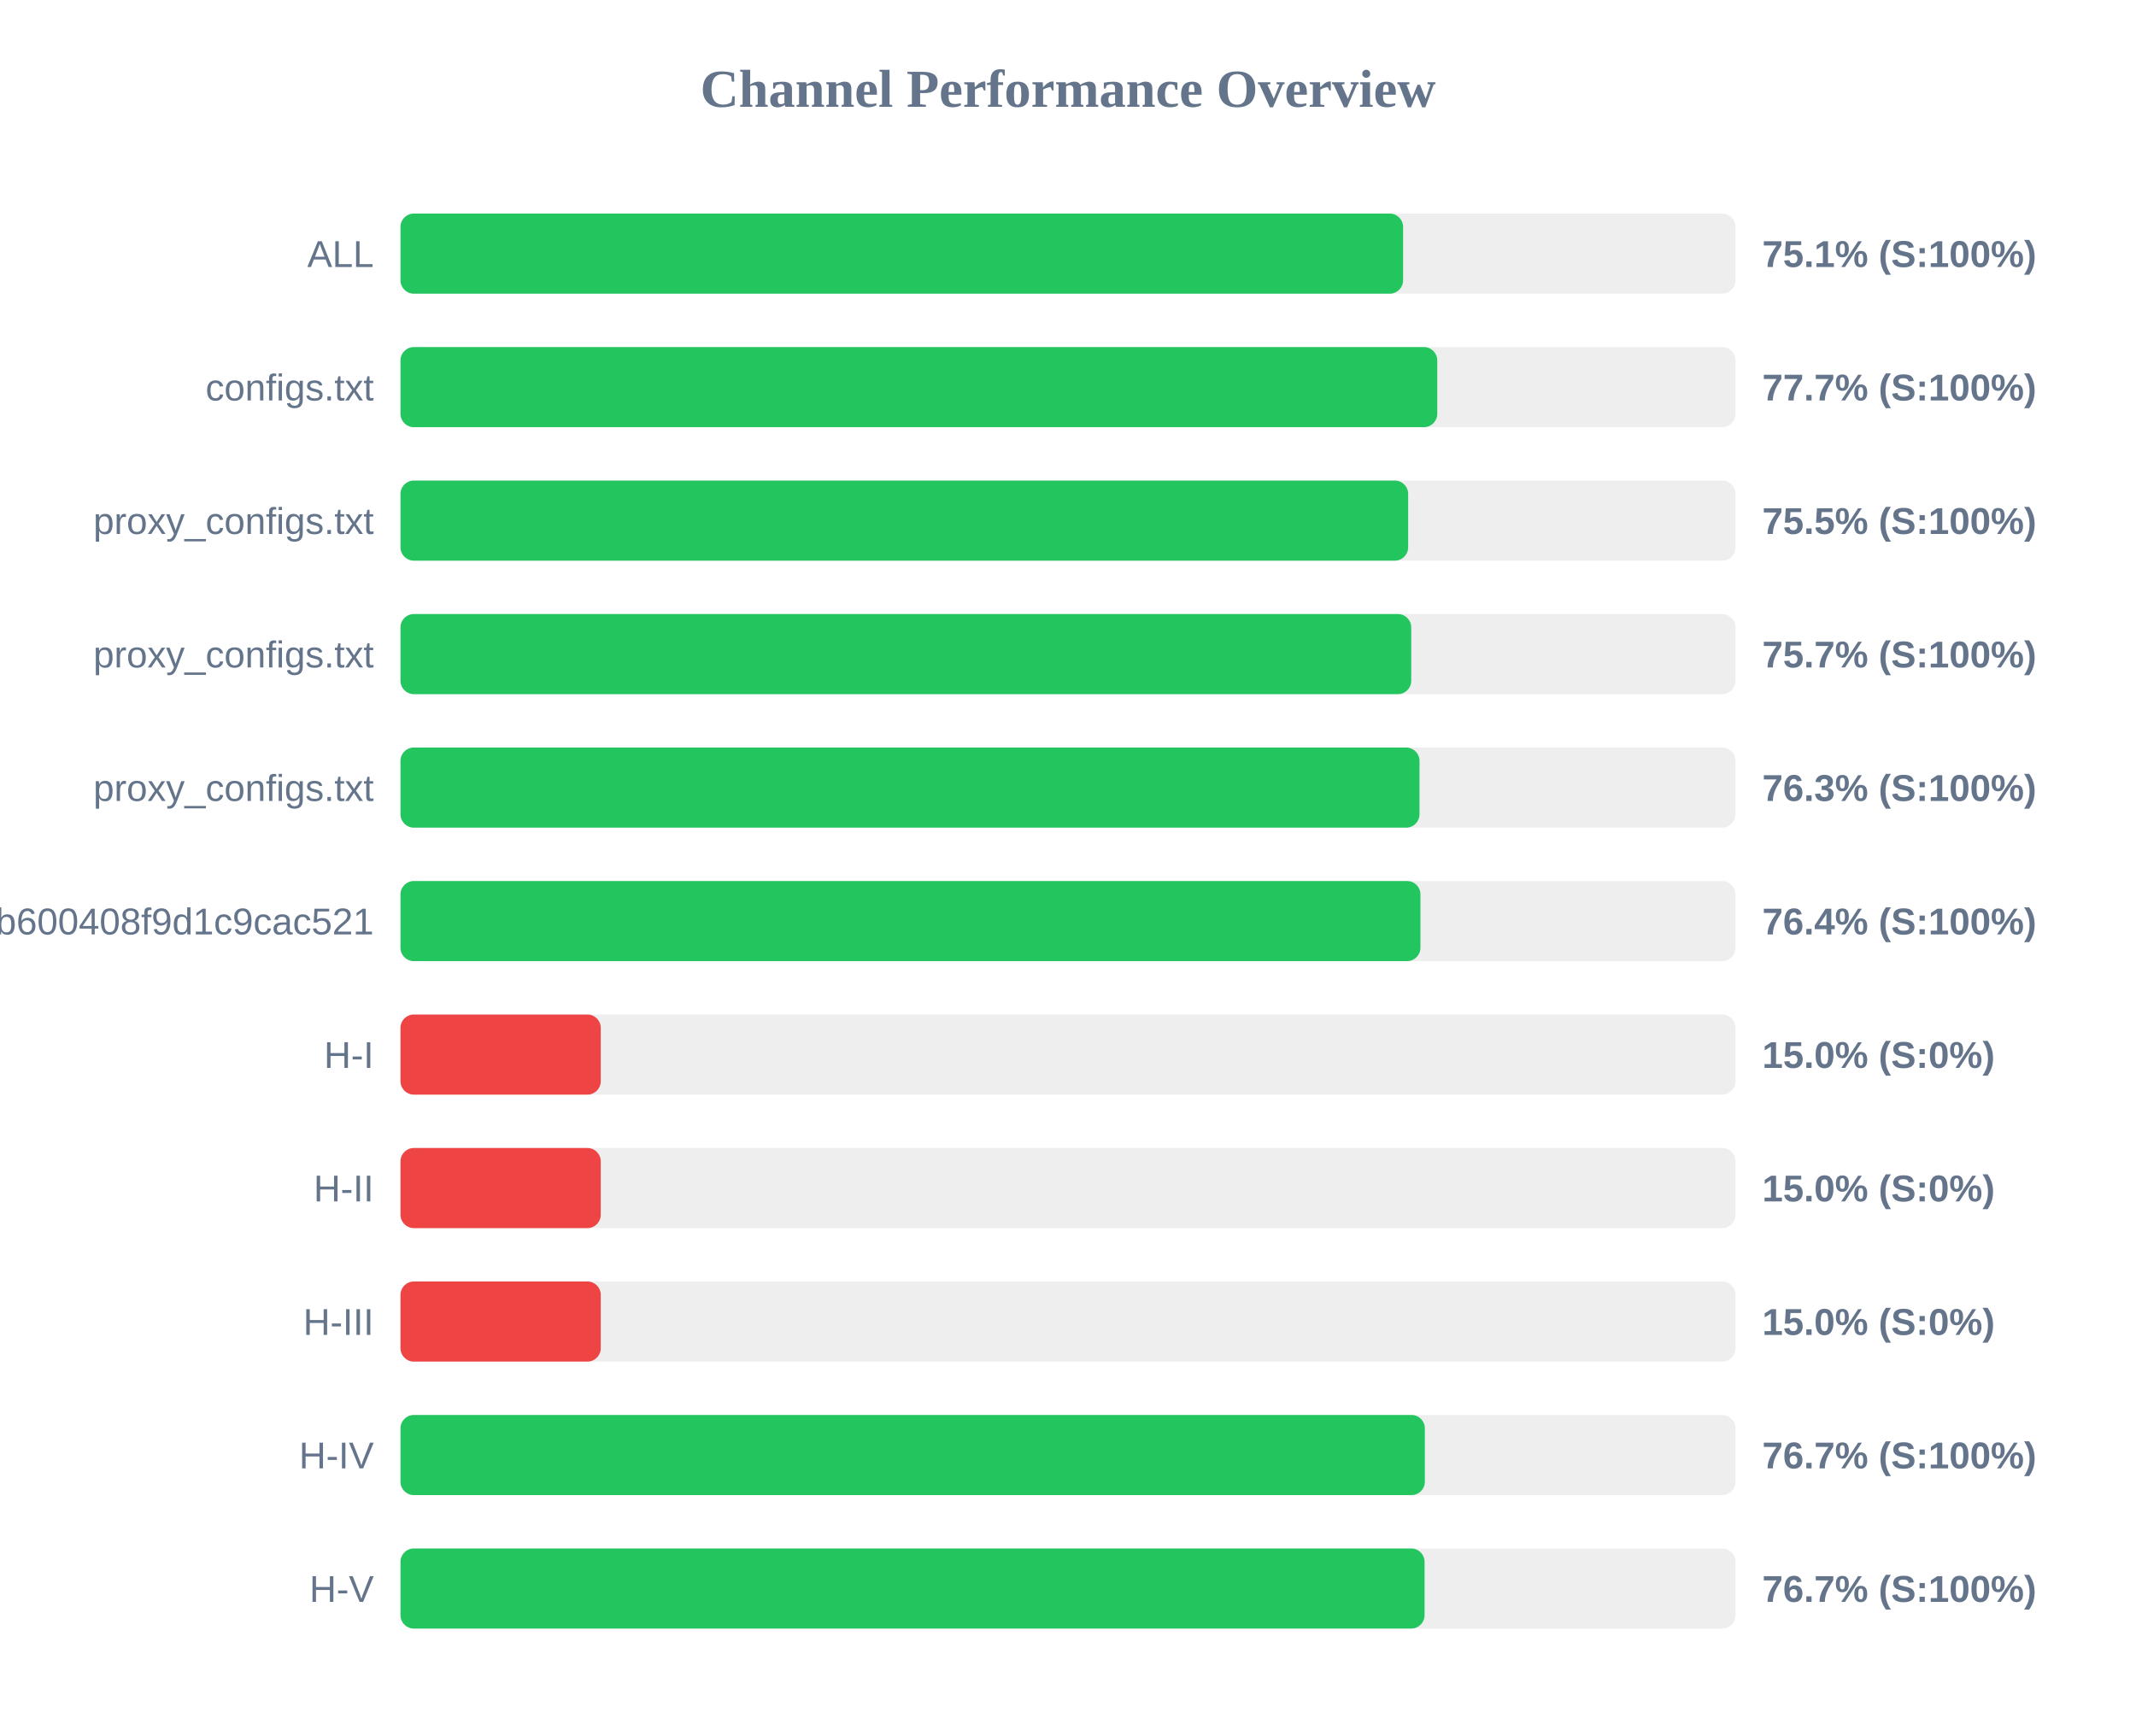
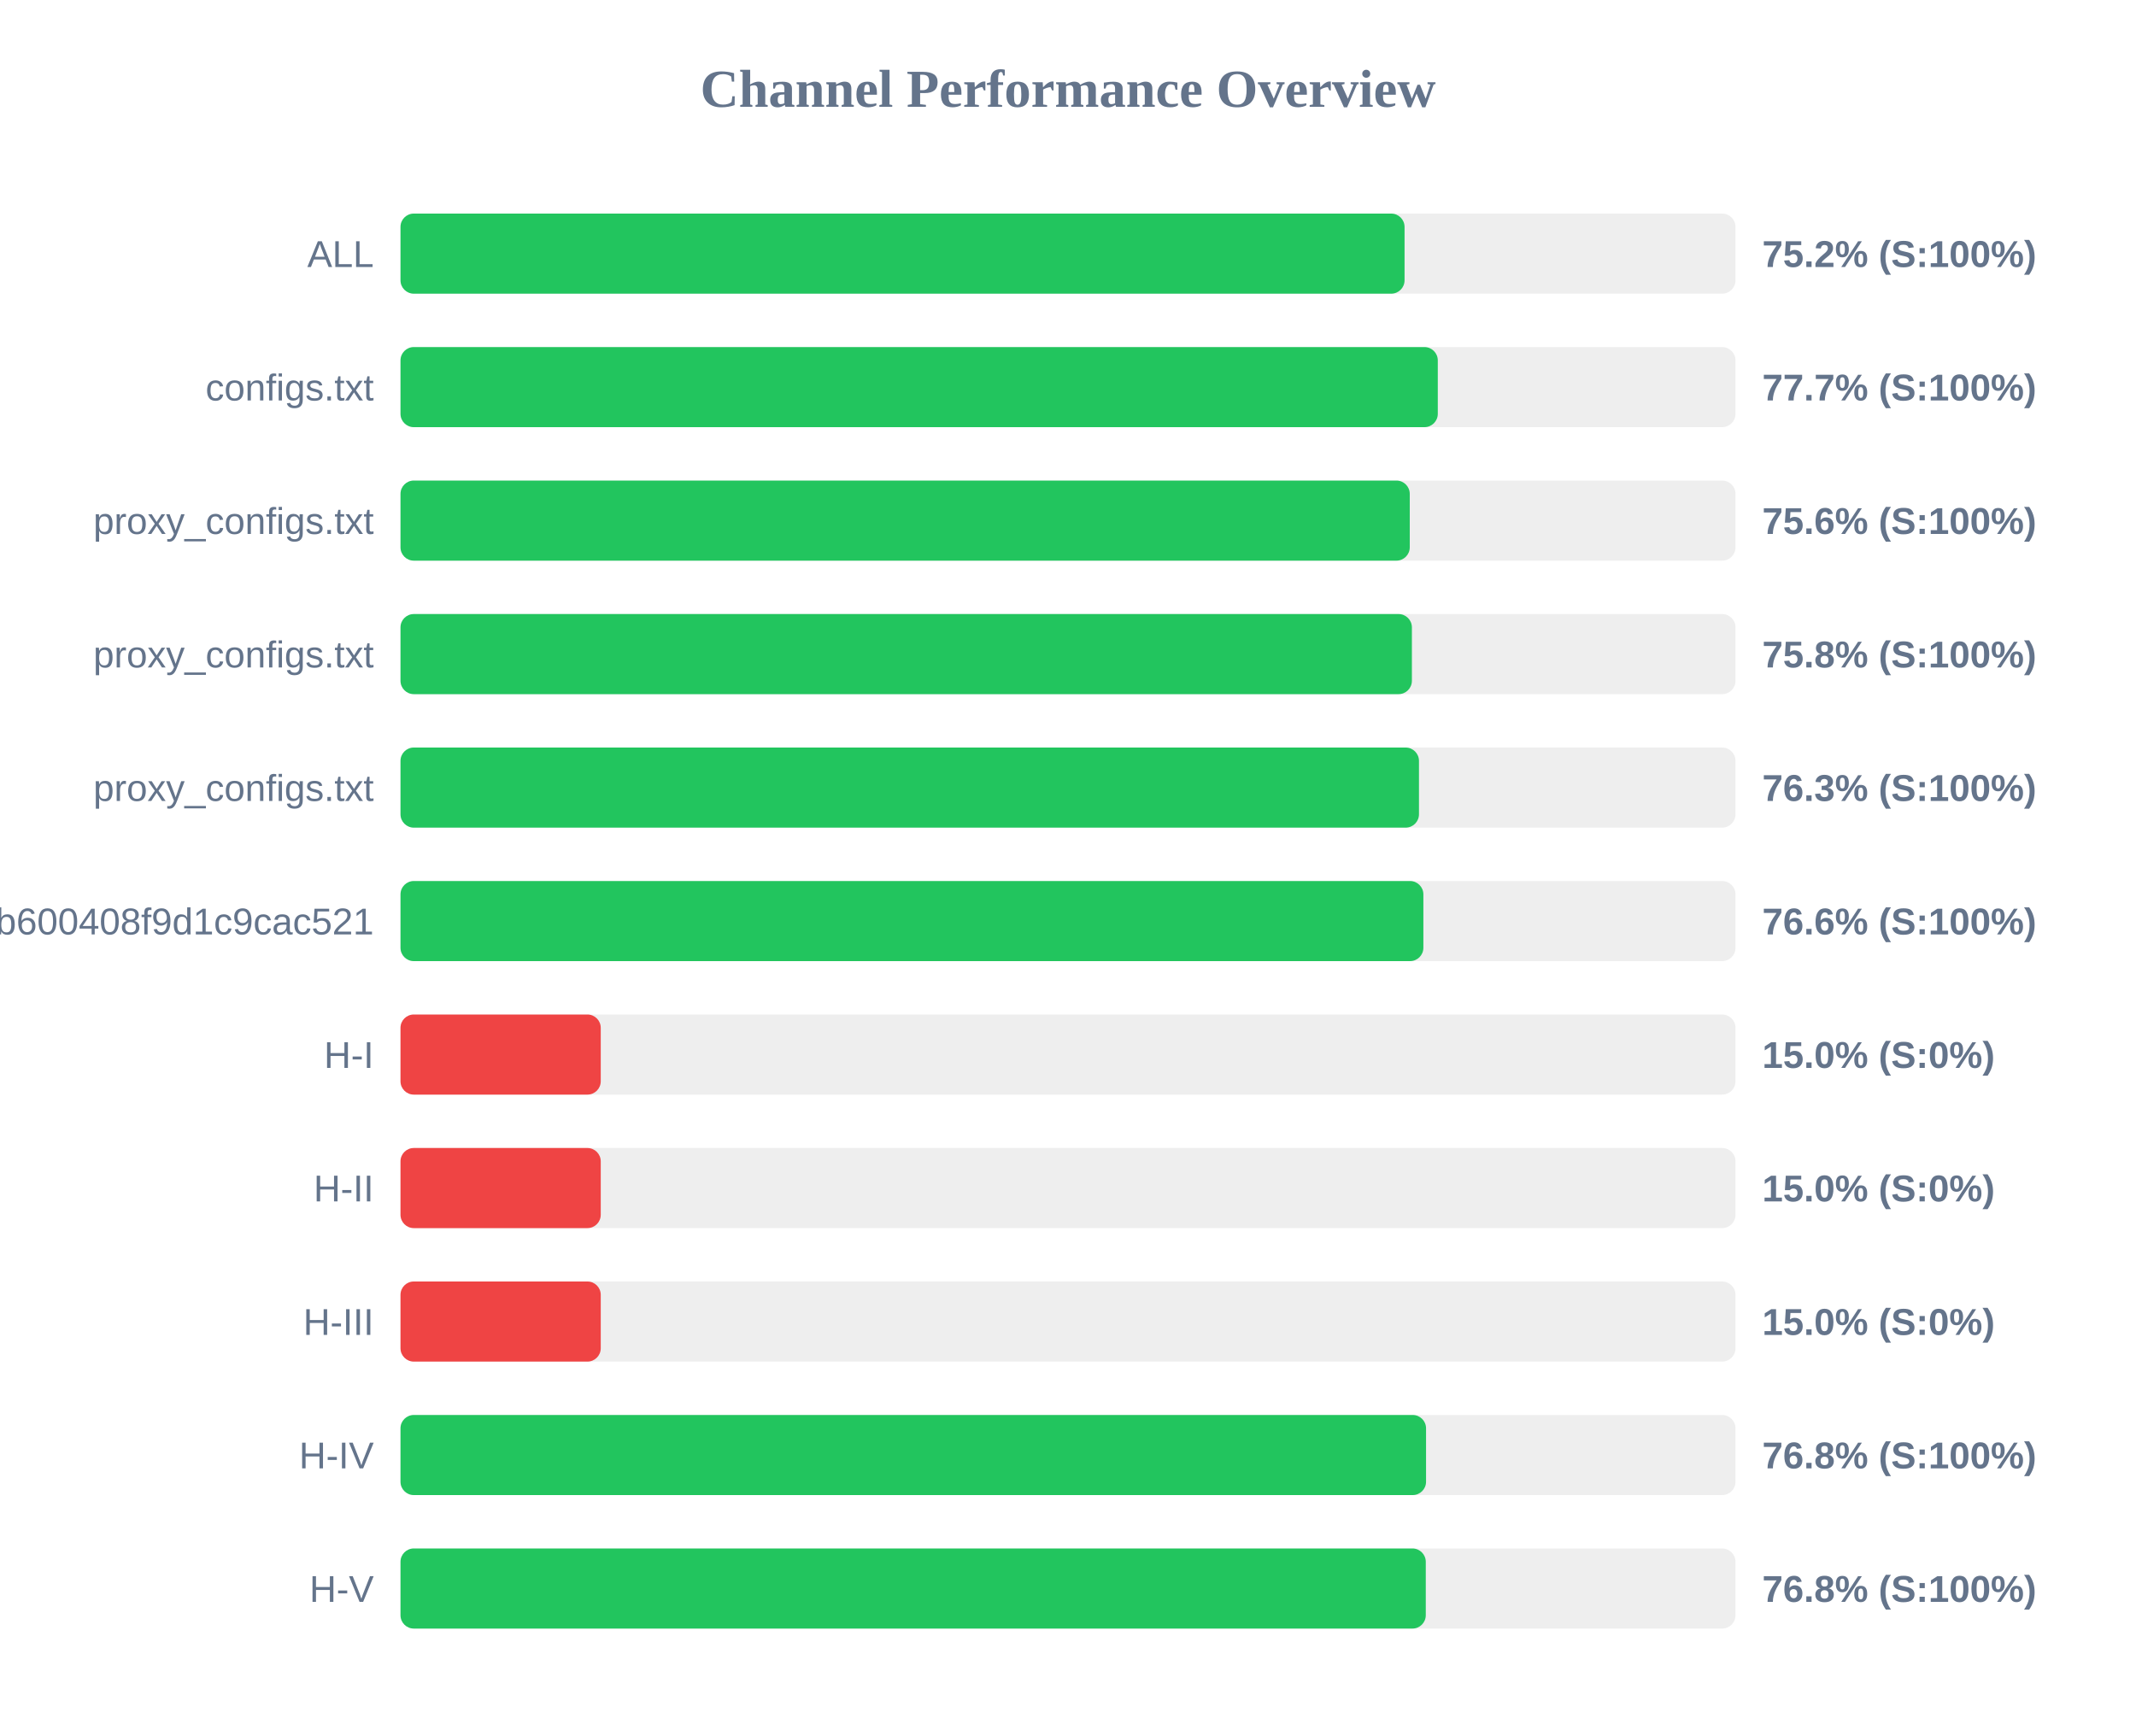
<svg xmlns="http://www.w3.org/2000/svg" width="800" height="650" version="1.1">
  <style>
        .row { font: 14px Arial; fill: #64748b; }
        .score { font: bold 14px Arial; fill: #64748b; }
    </style>
  <text x="400" y="40" text-anchor="middle" font-size="20px" font-weight="bold" fill="#64748b">Channel Performance Overview</text>
  <rect x="150" y="80" width="500" height="30" fill="#eee" rx="5" />
-   <rect x="150" y="80" width="375.5" height="30" fill="#22c55e" rx="5" />
+   <rect x="150" y="80" width="376.05" height="30" fill="#22c55e" rx="5" />
  <text x="140" y="100" text-anchor="end" class="row">ALL</text>
-   <text x="660" y="100" text-anchor="start" class="score">75.1% (S:100%)</text>
+   <text x="660" y="100" text-anchor="start" class="score">75.2% (S:100%)</text>
  <rect x="150" y="130" width="500" height="30" fill="#eee" rx="5" />
-   <rect x="150" y="130" width="388.3" height="30" fill="#22c55e" rx="5" />
+   <rect x="150" y="130" width="388.5" height="30" fill="#22c55e" rx="5" />
  <text x="140" y="150" text-anchor="end" class="row">configs.txt</text>
  <text x="660" y="150" text-anchor="start" class="score">77.7% (S:100%)</text>
  <rect x="150" y="180" width="500" height="30" fill="#eee" rx="5" />
-   <rect x="150" y="180" width="377.4" height="30" fill="#22c55e" rx="5" />
+   <rect x="150" y="180" width="378.0" height="30" fill="#22c55e" rx="5" />
  <text x="140" y="200" text-anchor="end" class="row">proxy_configs.txt</text>
-   <text x="660" y="200" text-anchor="start" class="score">75.5% (S:100%)</text>
+   <text x="660" y="200" text-anchor="start" class="score">75.6% (S:100%)</text>
  <rect x="150" y="230" width="500" height="30" fill="#eee" rx="5" />
-   <rect x="150" y="230" width="378.55" height="30" fill="#22c55e" rx="5" />
+   <rect x="150" y="230" width="378.8" height="30" fill="#22c55e" rx="5" />
  <text x="140" y="250" text-anchor="end" class="row">proxy_configs.txt</text>
-   <text x="660" y="250" text-anchor="start" class="score">75.7% (S:100%)</text>
+   <text x="660" y="250" text-anchor="start" class="score">75.8% (S:100%)</text>
  <rect x="150" y="280" width="500" height="30" fill="#eee" rx="5" />
-   <rect x="150" y="280" width="381.65" height="30" fill="#22c55e" rx="5" />
+   <rect x="150" y="280" width="381.45" height="30" fill="#22c55e" rx="5" />
  <text x="140" y="300" text-anchor="end" class="row">proxy_configs.txt</text>
  <text x="660" y="300" text-anchor="start" class="score">76.3% (S:100%)</text>
  <rect x="150" y="330" width="500" height="30" fill="#eee" rx="5" />
-   <rect x="150" y="330" width="382.0" height="30" fill="#22c55e" rx="5" />
+   <rect x="150" y="330" width="383.1" height="30" fill="#22c55e" rx="5" />
  <text x="140" y="350" text-anchor="end" class="row">subscribe?token=1ccaea07b8047b600408f9d1c9cac521</text>
-   <text x="660" y="350" text-anchor="start" class="score">76.4% (S:100%)</text>
+   <text x="660" y="350" text-anchor="start" class="score">76.6% (S:100%)</text>
  <rect x="150" y="380" width="500" height="30" fill="#eee" rx="5" />
  <rect x="150" y="380" width="75.0" height="30" fill="#ef4444" rx="5" />
  <text x="140" y="400" text-anchor="end" class="row">H-I</text>
  <text x="660" y="400" text-anchor="start" class="score">15.0% (S:0%)</text>
  <rect x="150" y="430" width="500" height="30" fill="#eee" rx="5" />
  <rect x="150" y="430" width="75.0" height="30" fill="#ef4444" rx="5" />
  <text x="140" y="450" text-anchor="end" class="row">H-II</text>
  <text x="660" y="450" text-anchor="start" class="score">15.0% (S:0%)</text>
  <rect x="150" y="480" width="500" height="30" fill="#eee" rx="5" />
  <rect x="150" y="480" width="75.0" height="30" fill="#ef4444" rx="5" />
  <text x="140" y="500" text-anchor="end" class="row">H-III</text>
  <text x="660" y="500" text-anchor="start" class="score">15.0% (S:0%)</text>
  <rect x="150" y="530" width="500" height="30" fill="#eee" rx="5" />
-   <rect x="150" y="530" width="383.65" height="30" fill="#22c55e" rx="5" />
+   <rect x="150" y="530" width="384.1" height="30" fill="#22c55e" rx="5" />
  <text x="140" y="550" text-anchor="end" class="row">H-IV</text>
-   <text x="660" y="550" text-anchor="start" class="score">76.7% (S:100%)</text>
+   <text x="660" y="550" text-anchor="start" class="score">76.8% (S:100%)</text>
  <rect x="150" y="580" width="500" height="30" fill="#eee" rx="5" />
-   <rect x="150" y="580" width="383.55" height="30" fill="#22c55e" rx="5" />
+   <rect x="150" y="580" width="384.0" height="30" fill="#22c55e" rx="5" />
  <text x="140" y="600" text-anchor="end" class="row">H-V</text>
-   <text x="660" y="600" text-anchor="start" class="score">76.7% (S:100%)</text>
+   <text x="660" y="600" text-anchor="start" class="score">76.8% (S:100%)</text>
</svg>
